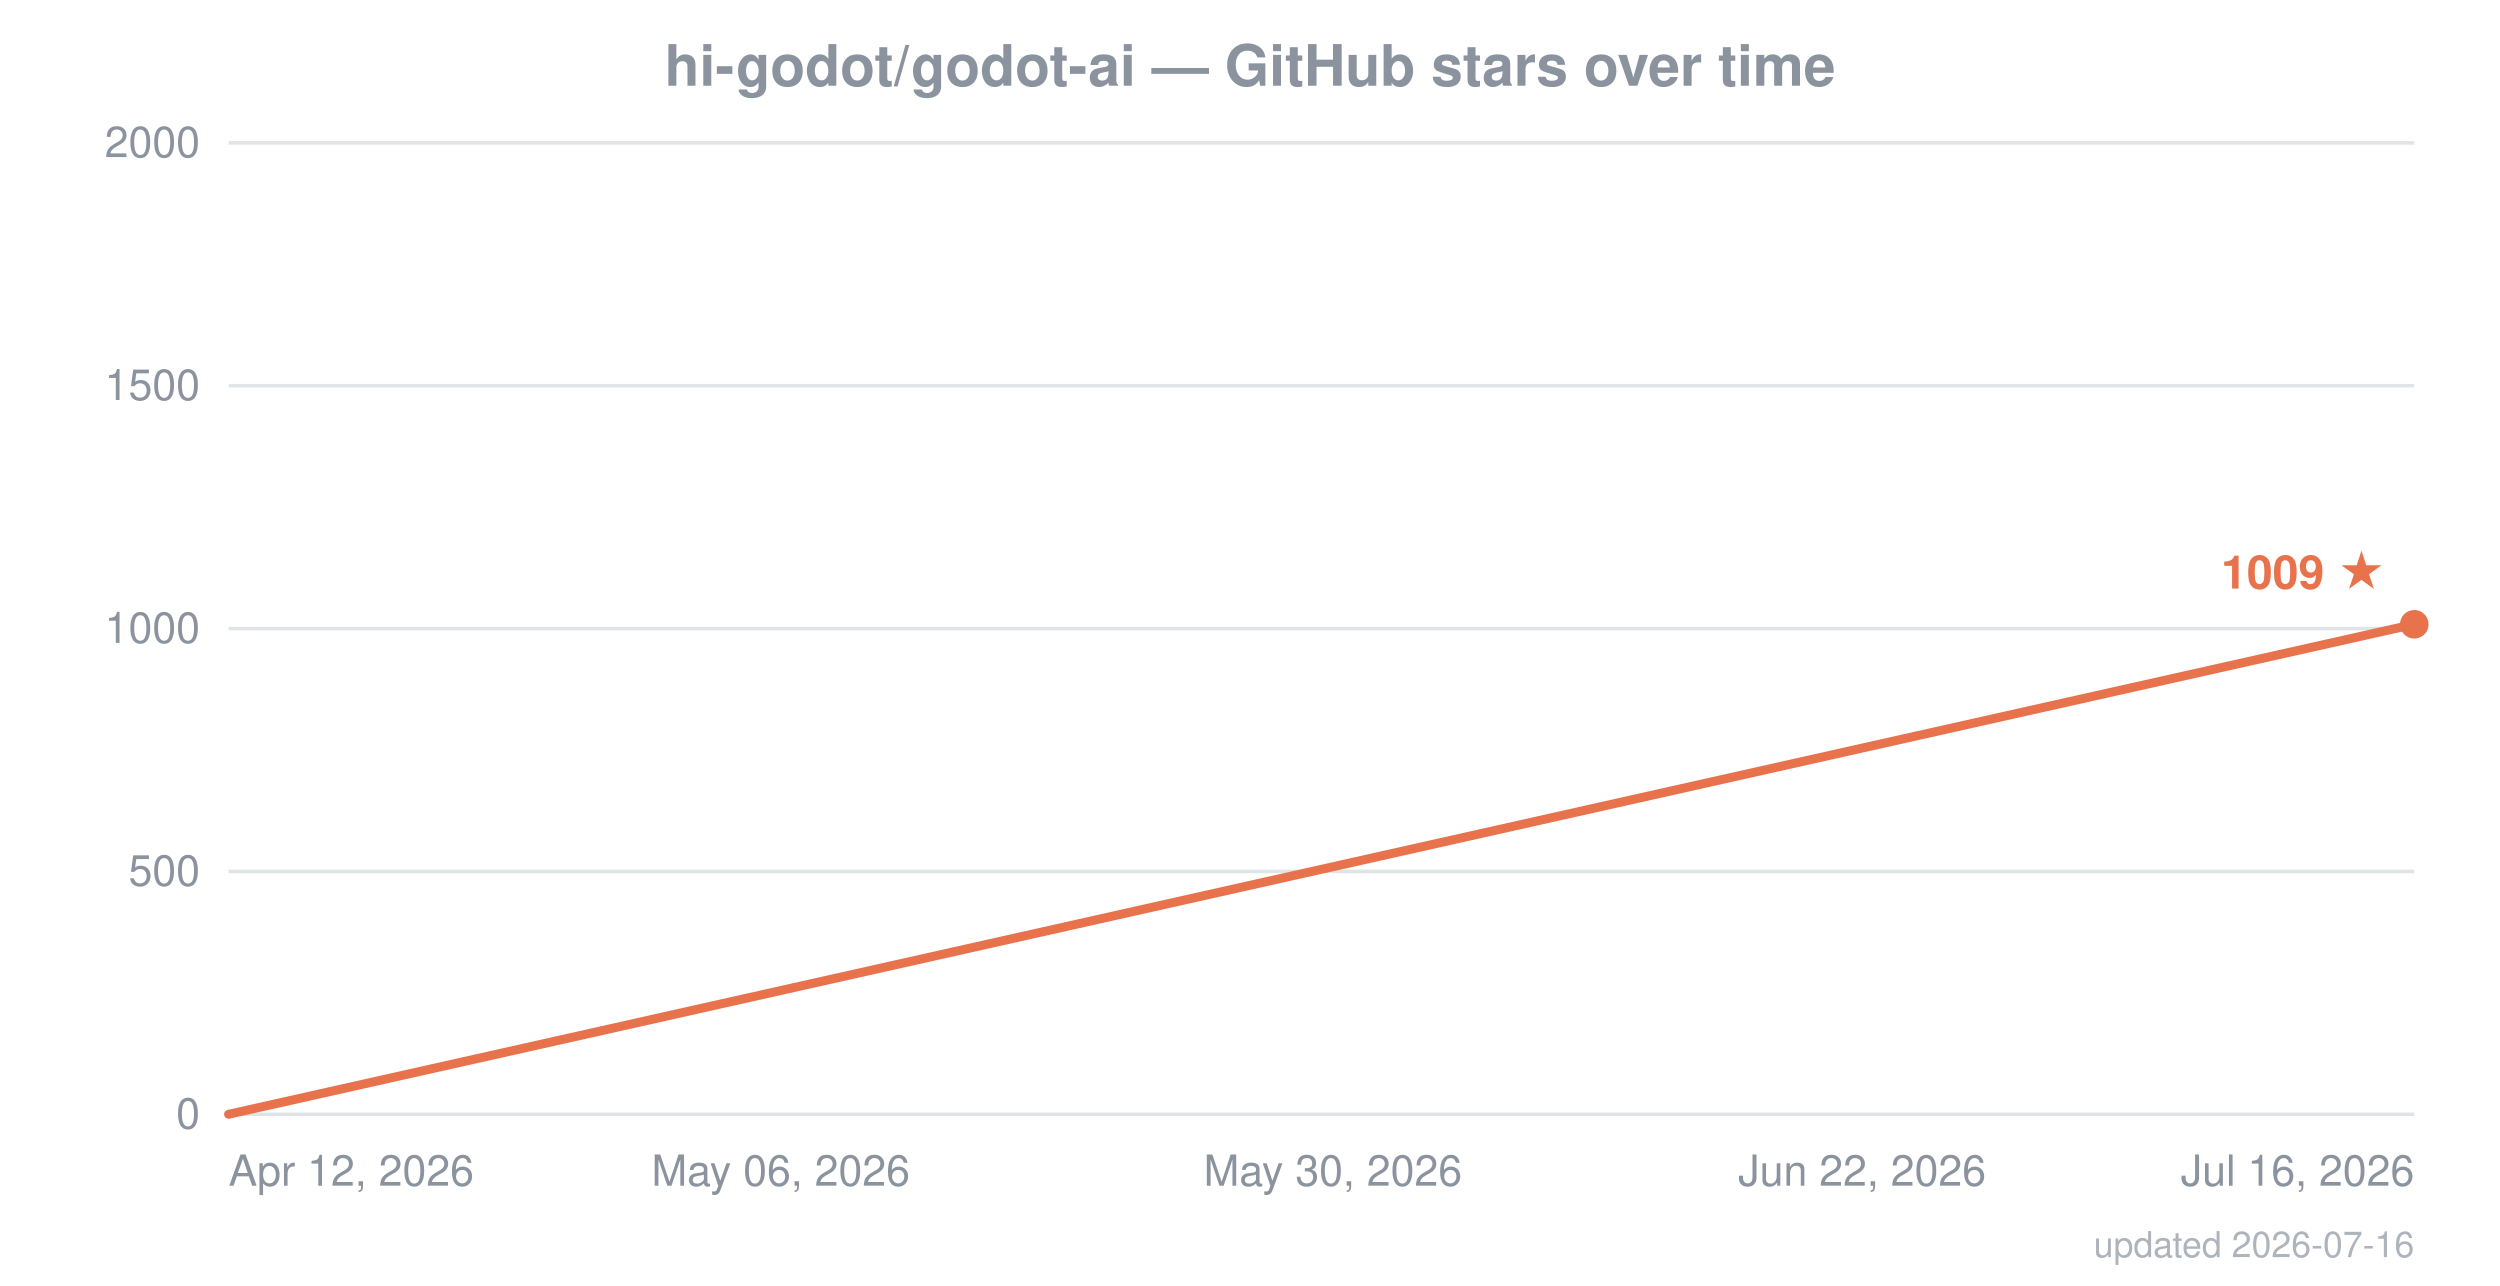
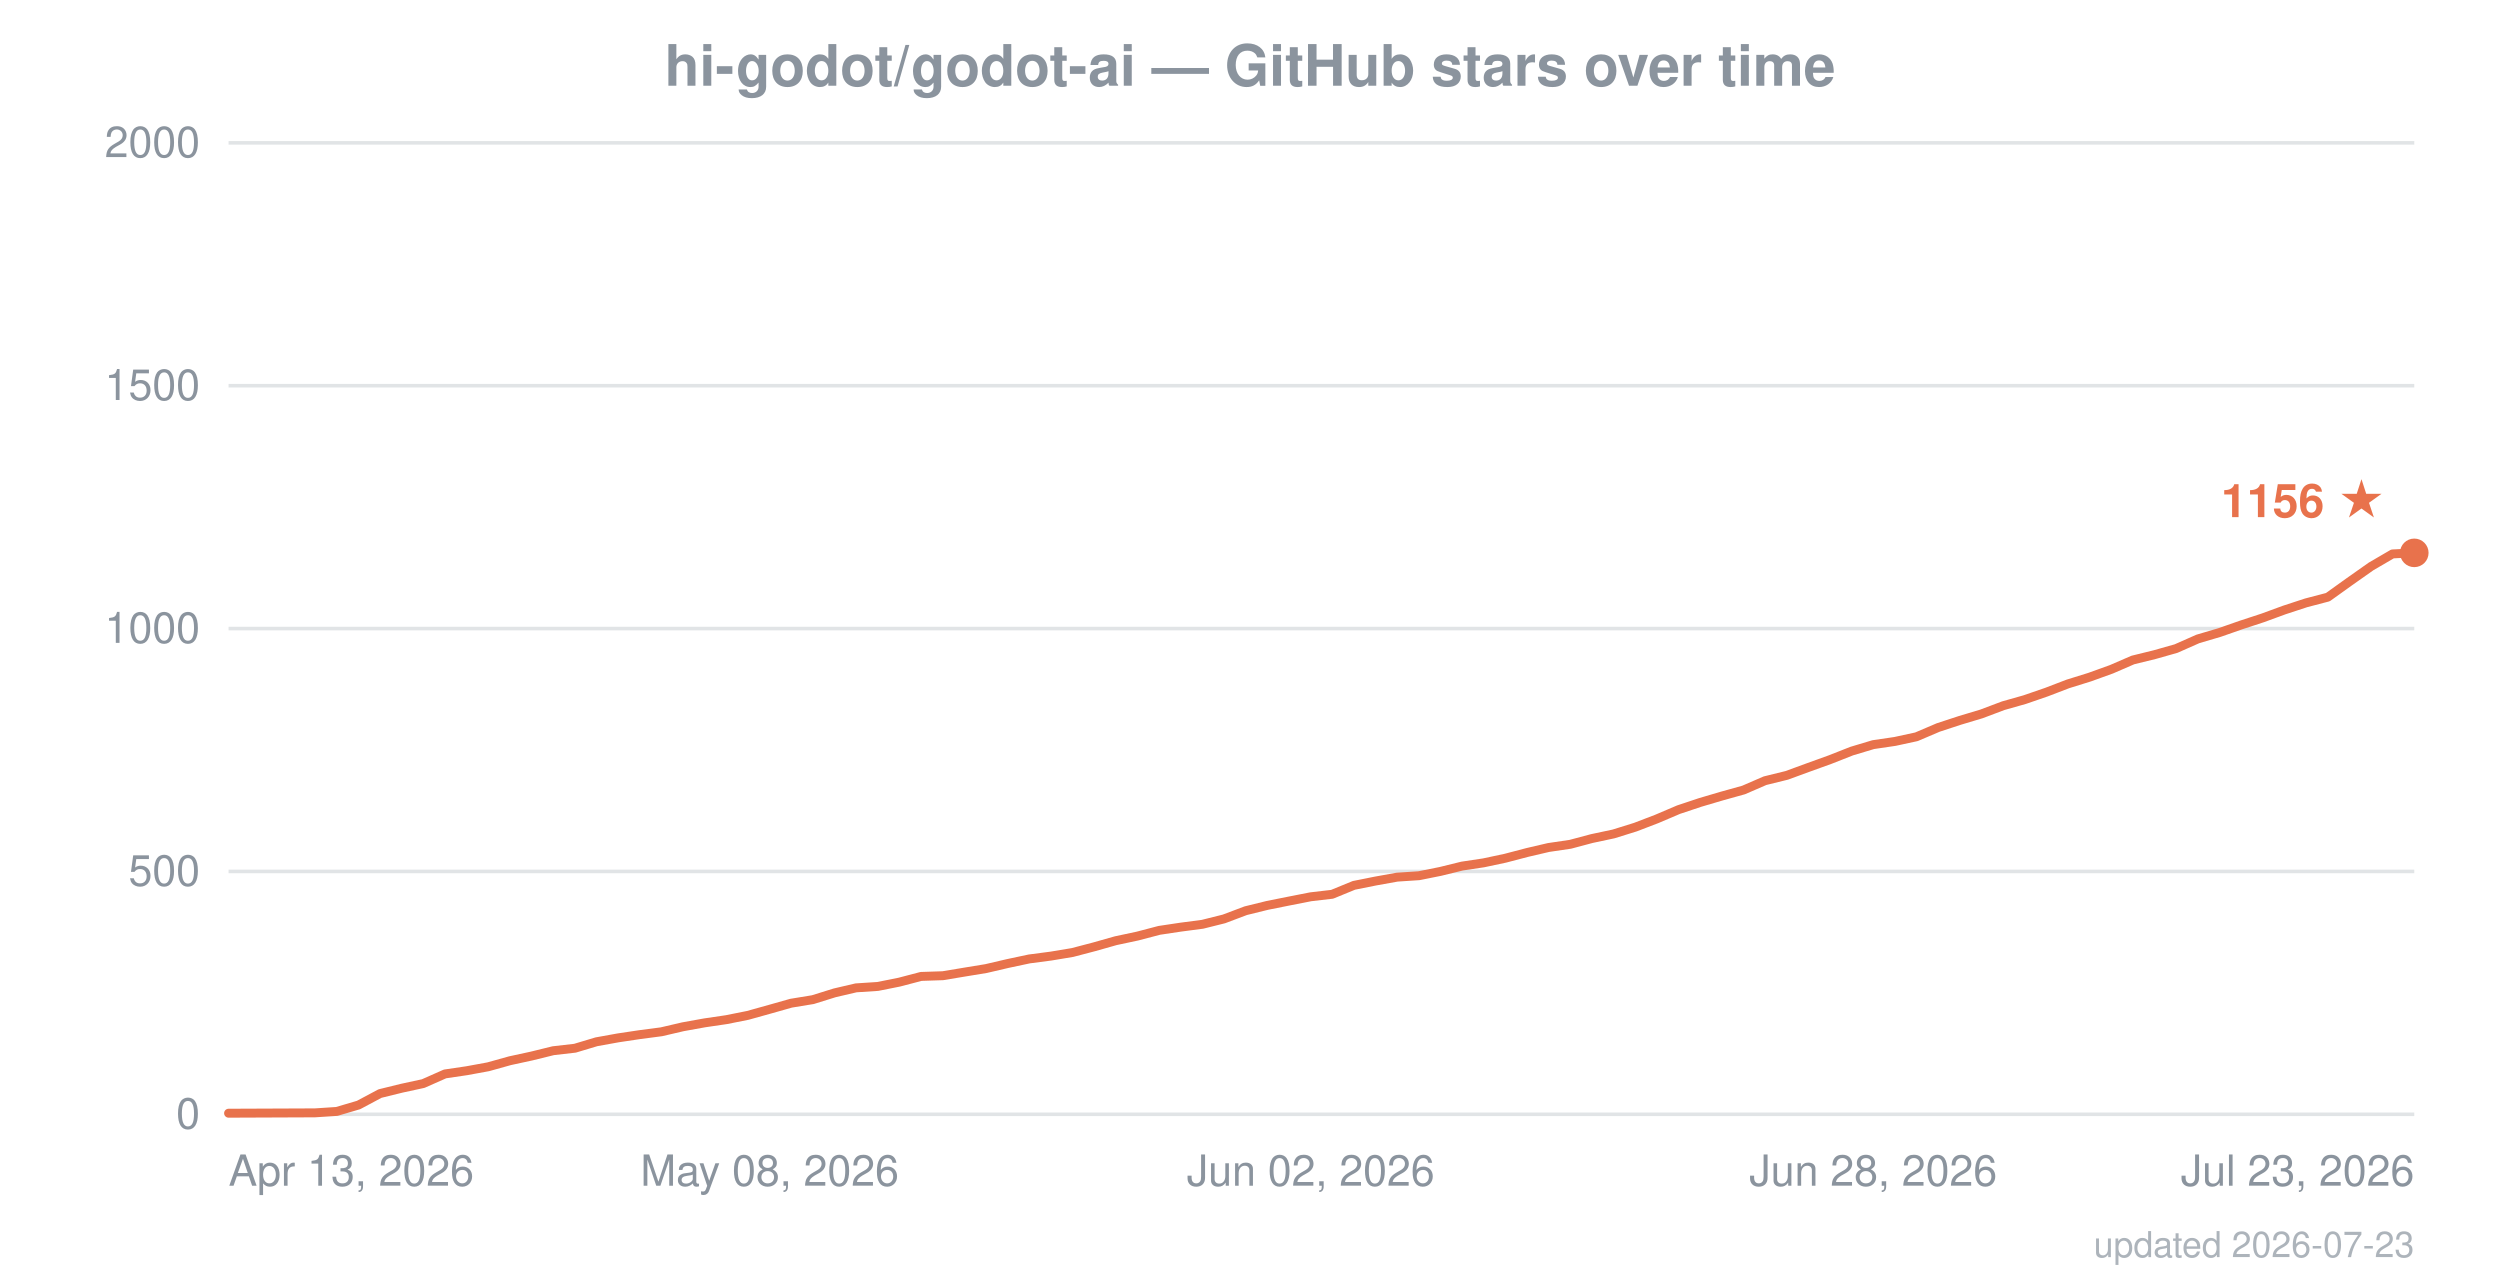
<svg xmlns="http://www.w3.org/2000/svg" width="700" height="360" viewBox="0 0 700 360" role="img" aria-label="Star history of hi-godot/godot-ai">
  <g font-family="-apple-system, BlinkMacSystemFont, 'Segoe UI', Helvetica, Arial, sans-serif">
    <text x="350.0" y="24" text-anchor="middle" font-size="16" font-weight="600" fill="#8b949e">hi-godot/godot-ai — GitHub stars over time</text>
    <line x1="64" y1="312.0" x2="676" y2="312.0" stroke="#8b949e" stroke-opacity="0.25" stroke-width="1" />
    <text x="56" y="316.0" text-anchor="end" font-size="12" fill="#8b949e">0</text>
    <line x1="64" y1="244.0" x2="676" y2="244.0" stroke="#8b949e" stroke-opacity="0.25" stroke-width="1" />
    <text x="56" y="248.0" text-anchor="end" font-size="12" fill="#8b949e">500</text>
    <line x1="64" y1="176.0" x2="676" y2="176.0" stroke="#8b949e" stroke-opacity="0.25" stroke-width="1" />
    <text x="56" y="180.0" text-anchor="end" font-size="12" fill="#8b949e">1000</text>
    <line x1="64" y1="108.0" x2="676" y2="108.0" stroke="#8b949e" stroke-opacity="0.25" stroke-width="1" />
    <text x="56" y="112.0" text-anchor="end" font-size="12" fill="#8b949e">1500</text>
    <line x1="64" y1="40.0" x2="676" y2="40.0" stroke="#8b949e" stroke-opacity="0.25" stroke-width="1" />
    <text x="56" y="44.0" text-anchor="end" font-size="12" fill="#8b949e">2000</text>
-     <text x="64.0" y="332" text-anchor="start" font-size="12" fill="#8b949e">Apr 12, 2026</text>
-     <text x="218.6" y="332" text-anchor="middle" font-size="12" fill="#8b949e">May 06, 2026</text>
-     <text x="373.2" y="332" text-anchor="middle" font-size="12" fill="#8b949e">May 30, 2026</text>
-     <text x="521.4" y="332" text-anchor="middle" font-size="12" fill="#8b949e">Jun 22, 2026</text>
-     <text x="676.0" y="332" text-anchor="end" font-size="12" fill="#8b949e">Jul 16, 2026</text>
-     <polyline points="64.0,312.0 676.0,174.8" fill="none" stroke="#e8724c" stroke-width="2.5" stroke-linejoin="round" stroke-linecap="round" />
-     <circle cx="676.0" cy="174.8" r="4" fill="#e8724c" />
-     <text x="668.0" y="164.8" text-anchor="end" font-size="13" font-weight="600" fill="#e8724c">1009 ★</text>
-     <text x="676" y="352" text-anchor="end" font-size="10" fill="#8b949e" fill-opacity="0.7">updated 2026-07-16</text>
+     <text x="64.0" y="332" text-anchor="start" font-size="12" fill="#8b949e">Apr 13, 2026</text>
+     <text x="215.5" y="332" text-anchor="middle" font-size="12" fill="#8b949e">May 08, 2026</text>
+     <text x="367.0" y="332" text-anchor="middle" font-size="12" fill="#8b949e">Jun 02, 2026</text>
+     <text x="524.5" y="332" text-anchor="middle" font-size="12" fill="#8b949e">Jun 28, 2026</text>
+     <text x="676.0" y="332" text-anchor="end" font-size="12" fill="#8b949e">Jul 23, 2026</text>
+     <polyline points="64.0,311.7 88.2,311.6 94.3,311.2 100.4,309.4 106.4,306.2 112.5,304.7 118.5,303.4 124.6,300.7 130.7,299.8 136.7,298.7 142.8,297.0 148.8,295.7 154.9,294.2 161.0,293.5 167.0,291.7 173.1,290.6 179.1,289.7 185.2,288.9 191.2,287.5 197.3,286.4 203.4,285.5 209.4,284.3 215.5,282.6 221.5,280.9 227.6,279.9 233.7,278.0 239.7,276.6 245.8,276.2 251.8,275.0 257.9,273.4 264.0,273.2 270.0,272.2 276.1,271.2 282.1,269.8 288.2,268.5 294.3,267.7 300.3,266.7 306.4,265.1 312.4,263.4 318.5,262.1 324.6,260.5 330.6,259.6 336.7,258.8 342.7,257.3 348.8,255.0 354.9,253.5 360.9,252.3 367.0,251.1 373.0,250.4 379.1,247.9 385.1,246.7 391.2,245.6 397.3,245.2 403.3,244.0 409.4,242.5 415.4,241.6 421.5,240.3 427.6,238.7 433.6,237.3 439.7,236.4 445.7,234.8 451.8,233.5 457.9,231.6 463.9,229.3 470.0,226.7 476.0,224.7 482.1,222.9 488.2,221.2 494.2,218.6 500.3,217.1 506.3,214.9 512.4,212.7 518.5,210.3 524.5,208.5 530.6,207.6 536.6,206.3 542.7,203.7 548.8,201.7 554.8,199.9 560.9,197.6 566.9,195.9 573.0,193.8 579.0,191.5 585.1,189.6 591.2,187.4 597.2,184.8 603.3,183.3 609.3,181.6 615.4,178.9 621.5,177.1 627.5,175.0 633.6,173.0 639.6,170.8 645.7,168.8 651.8,167.2 657.8,162.9 663.9,158.6 669.9,155.1 676.0,154.8" fill="none" stroke="#e8724c" stroke-width="2.5" stroke-linejoin="round" stroke-linecap="round" />
+     <circle cx="676.0" cy="154.8" r="4" fill="#e8724c" />
+     <text x="668.0" y="144.8" text-anchor="end" font-size="13" font-weight="600" fill="#e8724c">1156 ★</text>
+     <text x="676" y="352" text-anchor="end" font-size="10" fill="#8b949e" fill-opacity="0.7">updated 2026-07-23</text>
  </g>
</svg>
